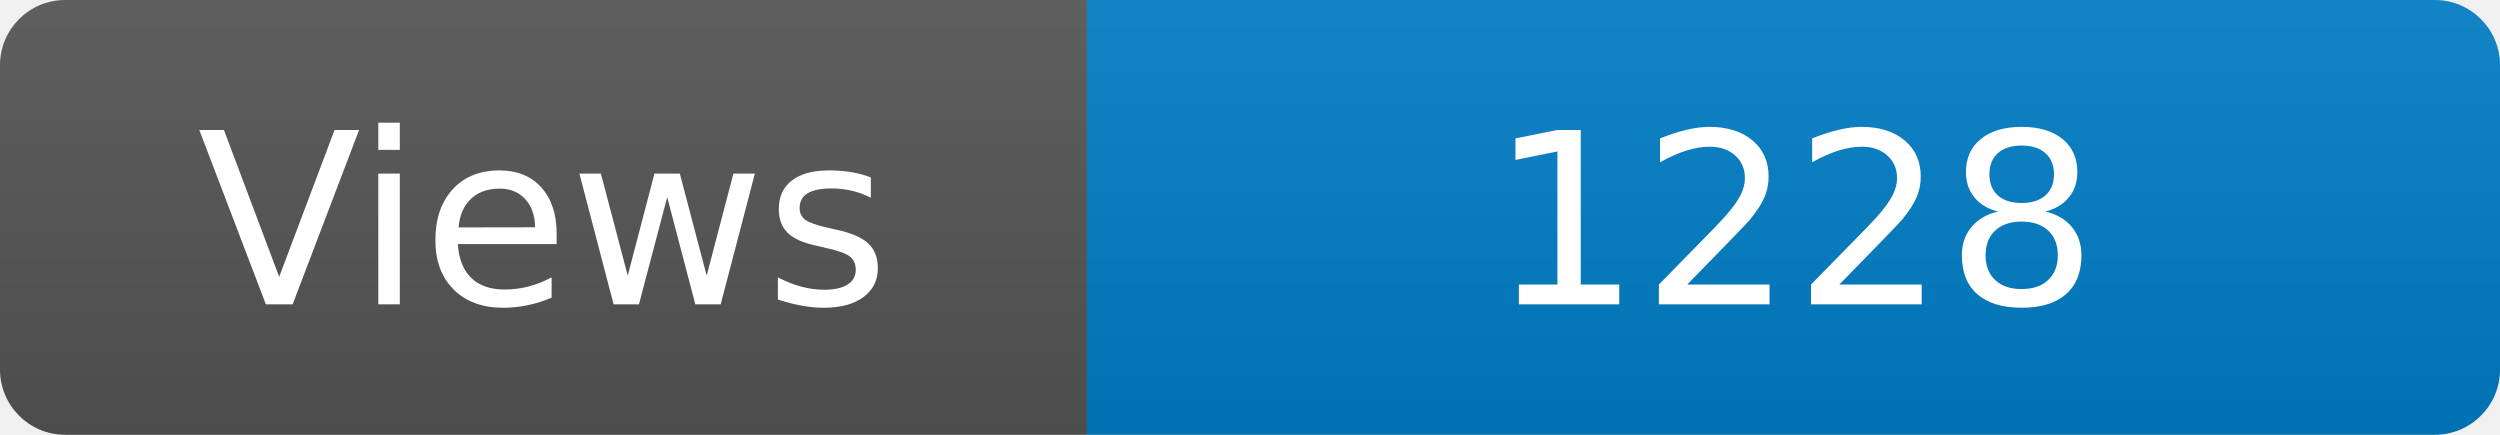
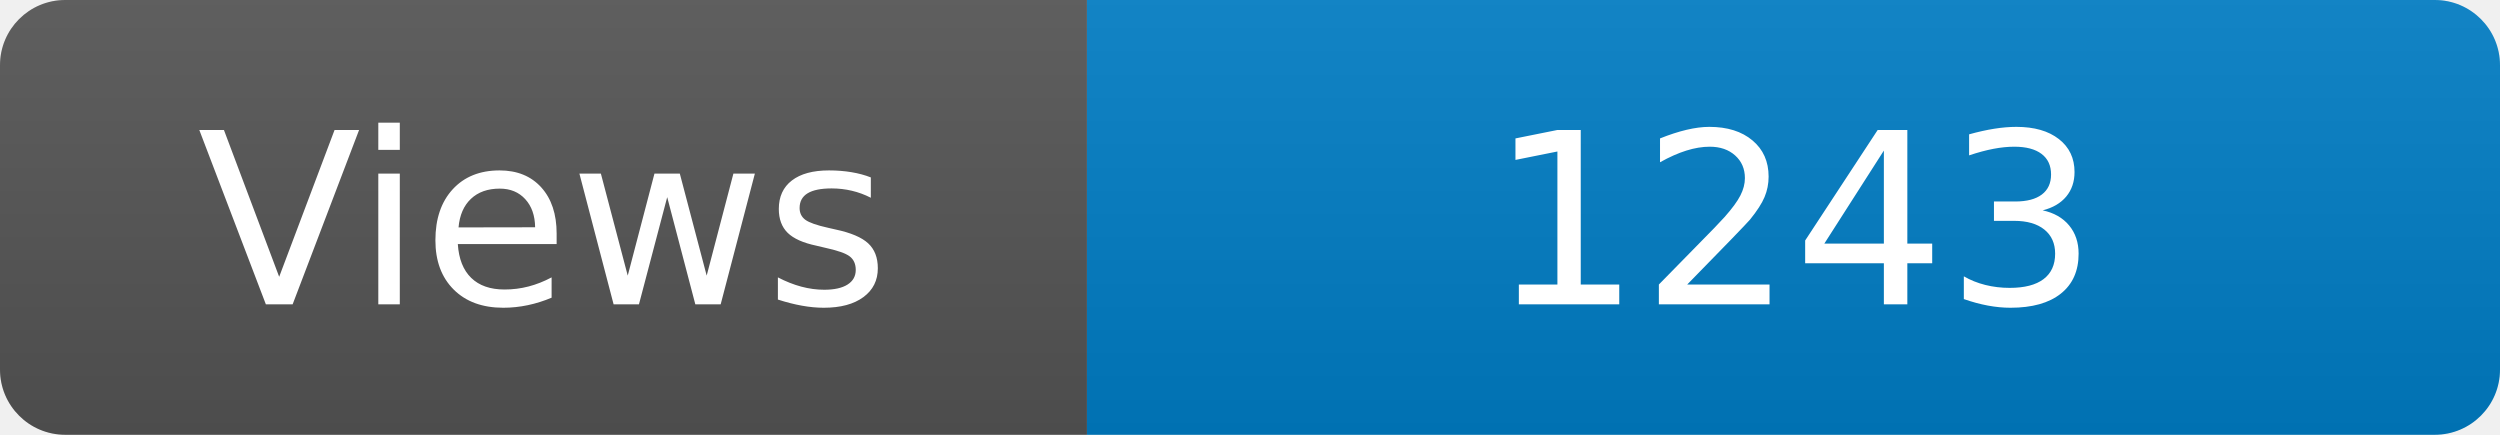
<svg xmlns="http://www.w3.org/2000/svg" width="115" height="20" role="img" aria-label="Maintained?: yes">
  <linearGradient id="s" x2="0" y2="100%">
    <stop offset="0" stop-color="#bbb" stop-opacity=".1" />
    <stop offset="1" stop-opacity=".1" />
  </linearGradient>
  <clipPath id="r">
    <rect width="115" height="20" rx="3" fill="#fff" />
  </clipPath>
  <g clip-path="url(#r)">
    <rect width="50" height="20" fill="#555" />
    <rect x="50" width="160" height="20" fill="#007ec6" />
    <rect width="115" height="20" fill="url(#s)" />
  </g>
  <g fill="#fff" text-anchor="middle" font-family="Verdana,Geneva,DejaVu Sans,sans-serif" font-size="110">
    <text x="250" y="140" transform="scale(.1)" fill="#fff">Views</text>
-     <text x="825" y="140" transform="scale(.1)" fill="#fff">1228</text>
+     <text x="825" y="140" transform="scale(.1)" fill="#fff">1243</text>
  </g>
</svg>
